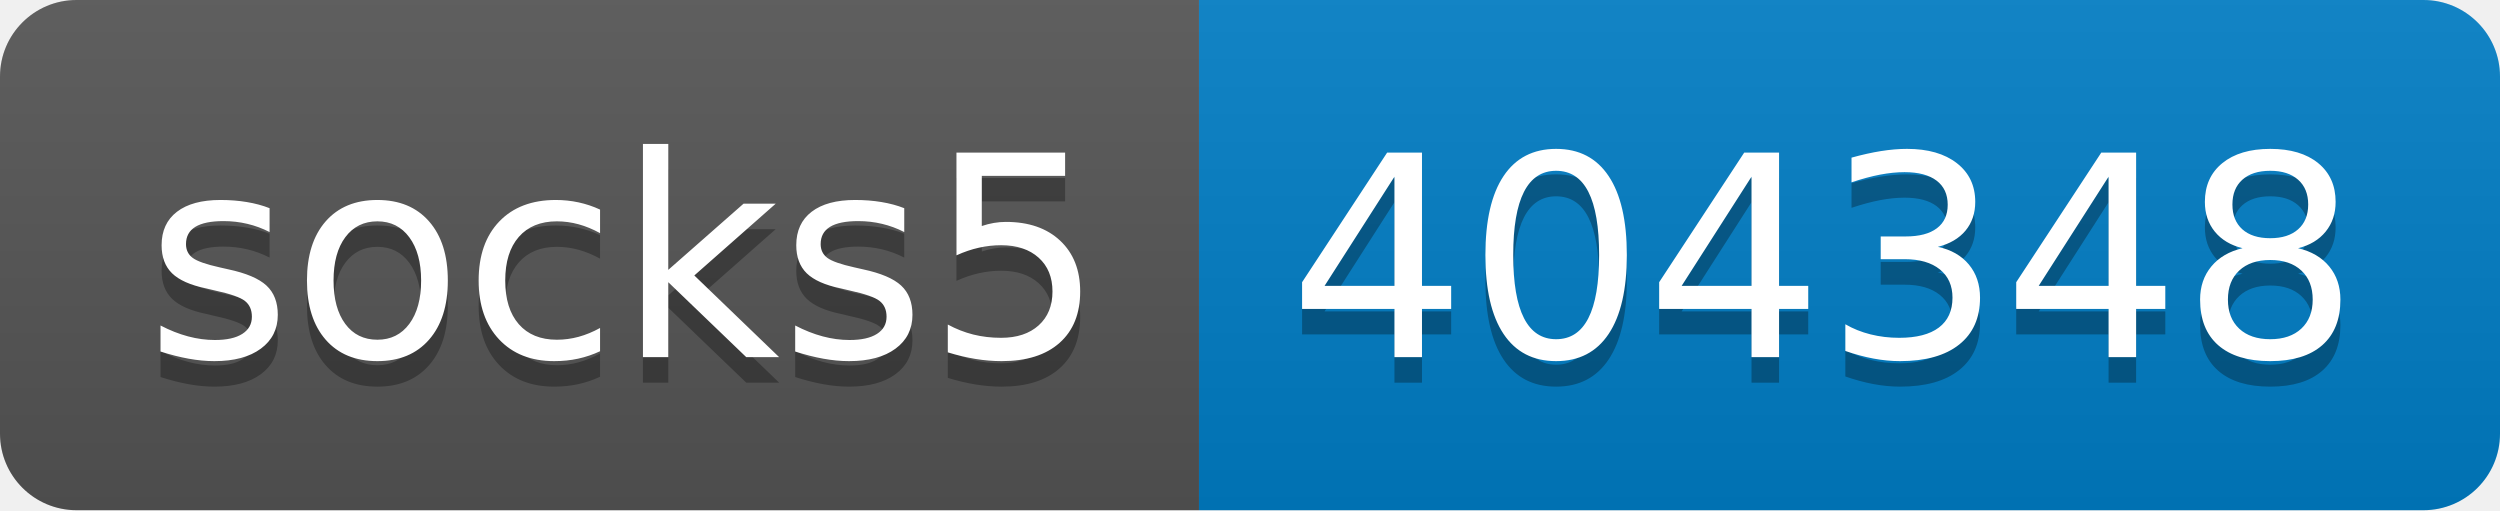
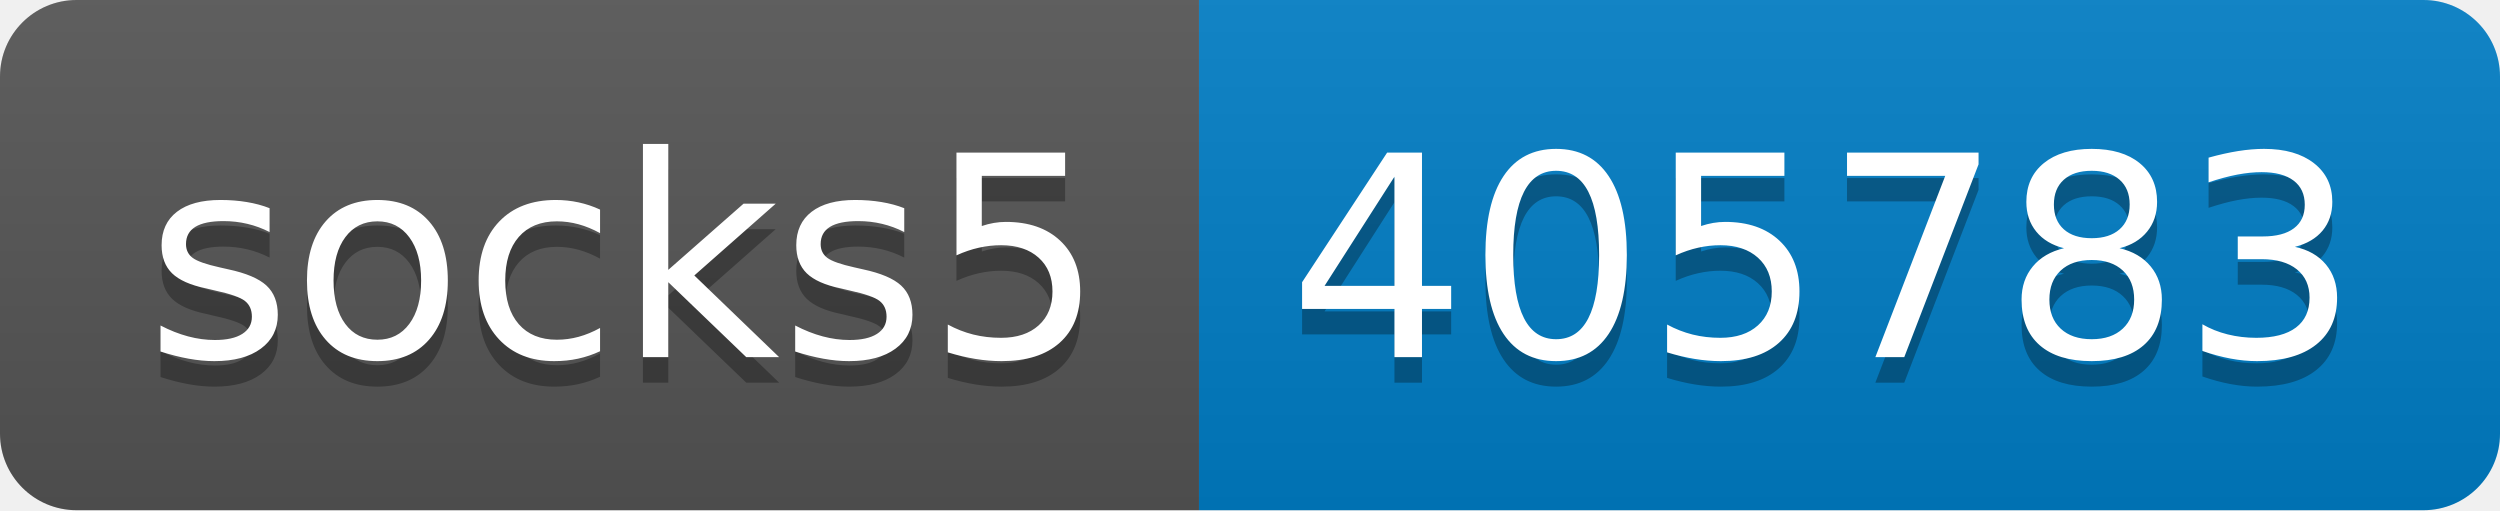
- <svg xmlns="http://www.w3.org/2000/svg" width="98" height="20" role="img" aria-label="socks5: 404348">
+ <svg xmlns="http://www.w3.org/2000/svg" width="98" height="20" role="img" aria-label="socks5: 405783">
  <linearGradient id="s" x2="0" y2="100%">
    <stop offset="0" stop-color="#bbb" stop-opacity=".1" />
    <stop offset="1" stop-opacity=".1" />
  </linearGradient>
  <clipPath id="r">
    <rect width="98" height="20" rx="3" fill="#fff" />
  </clipPath>
  <g clip-path="url(#r)">
    <rect width="47" height="20" fill="#555" />
    <rect x="47" width="51" height="20" fill="#007ec6" />
    <rect width="98" height="20" fill="url(#s)" />
  </g>
  <g fill="#fff" text-anchor="middle" font-family="Verdana,Geneva,DejaVu Sans,sans-serif" text-rendering="geometricPrecision" font-size="110">
    <text aria-hidden="true" x="245" y="150" fill="#010101" fill-opacity=".3" transform="scale(.1)" textLength="370">socks5</text>
    <text x="245" y="140" transform="scale(.1)" fill="#fff" textLength="370">socks5</text>
-     <text aria-hidden="true" x="715" y="150" fill="#010101" fill-opacity=".3" transform="scale(.1)" textLength="410">404348</text>
-     <text x="715" y="140" transform="scale(.1)" fill="#fff" textLength="410">404348</text>
+     <text aria-hidden="true" x="715" y="150" fill="#010101" fill-opacity=".3" transform="scale(.1)" textLength="410">405783</text>
+     <text x="715" y="140" transform="scale(.1)" fill="#fff" textLength="410">405783</text>
  </g>
</svg>
